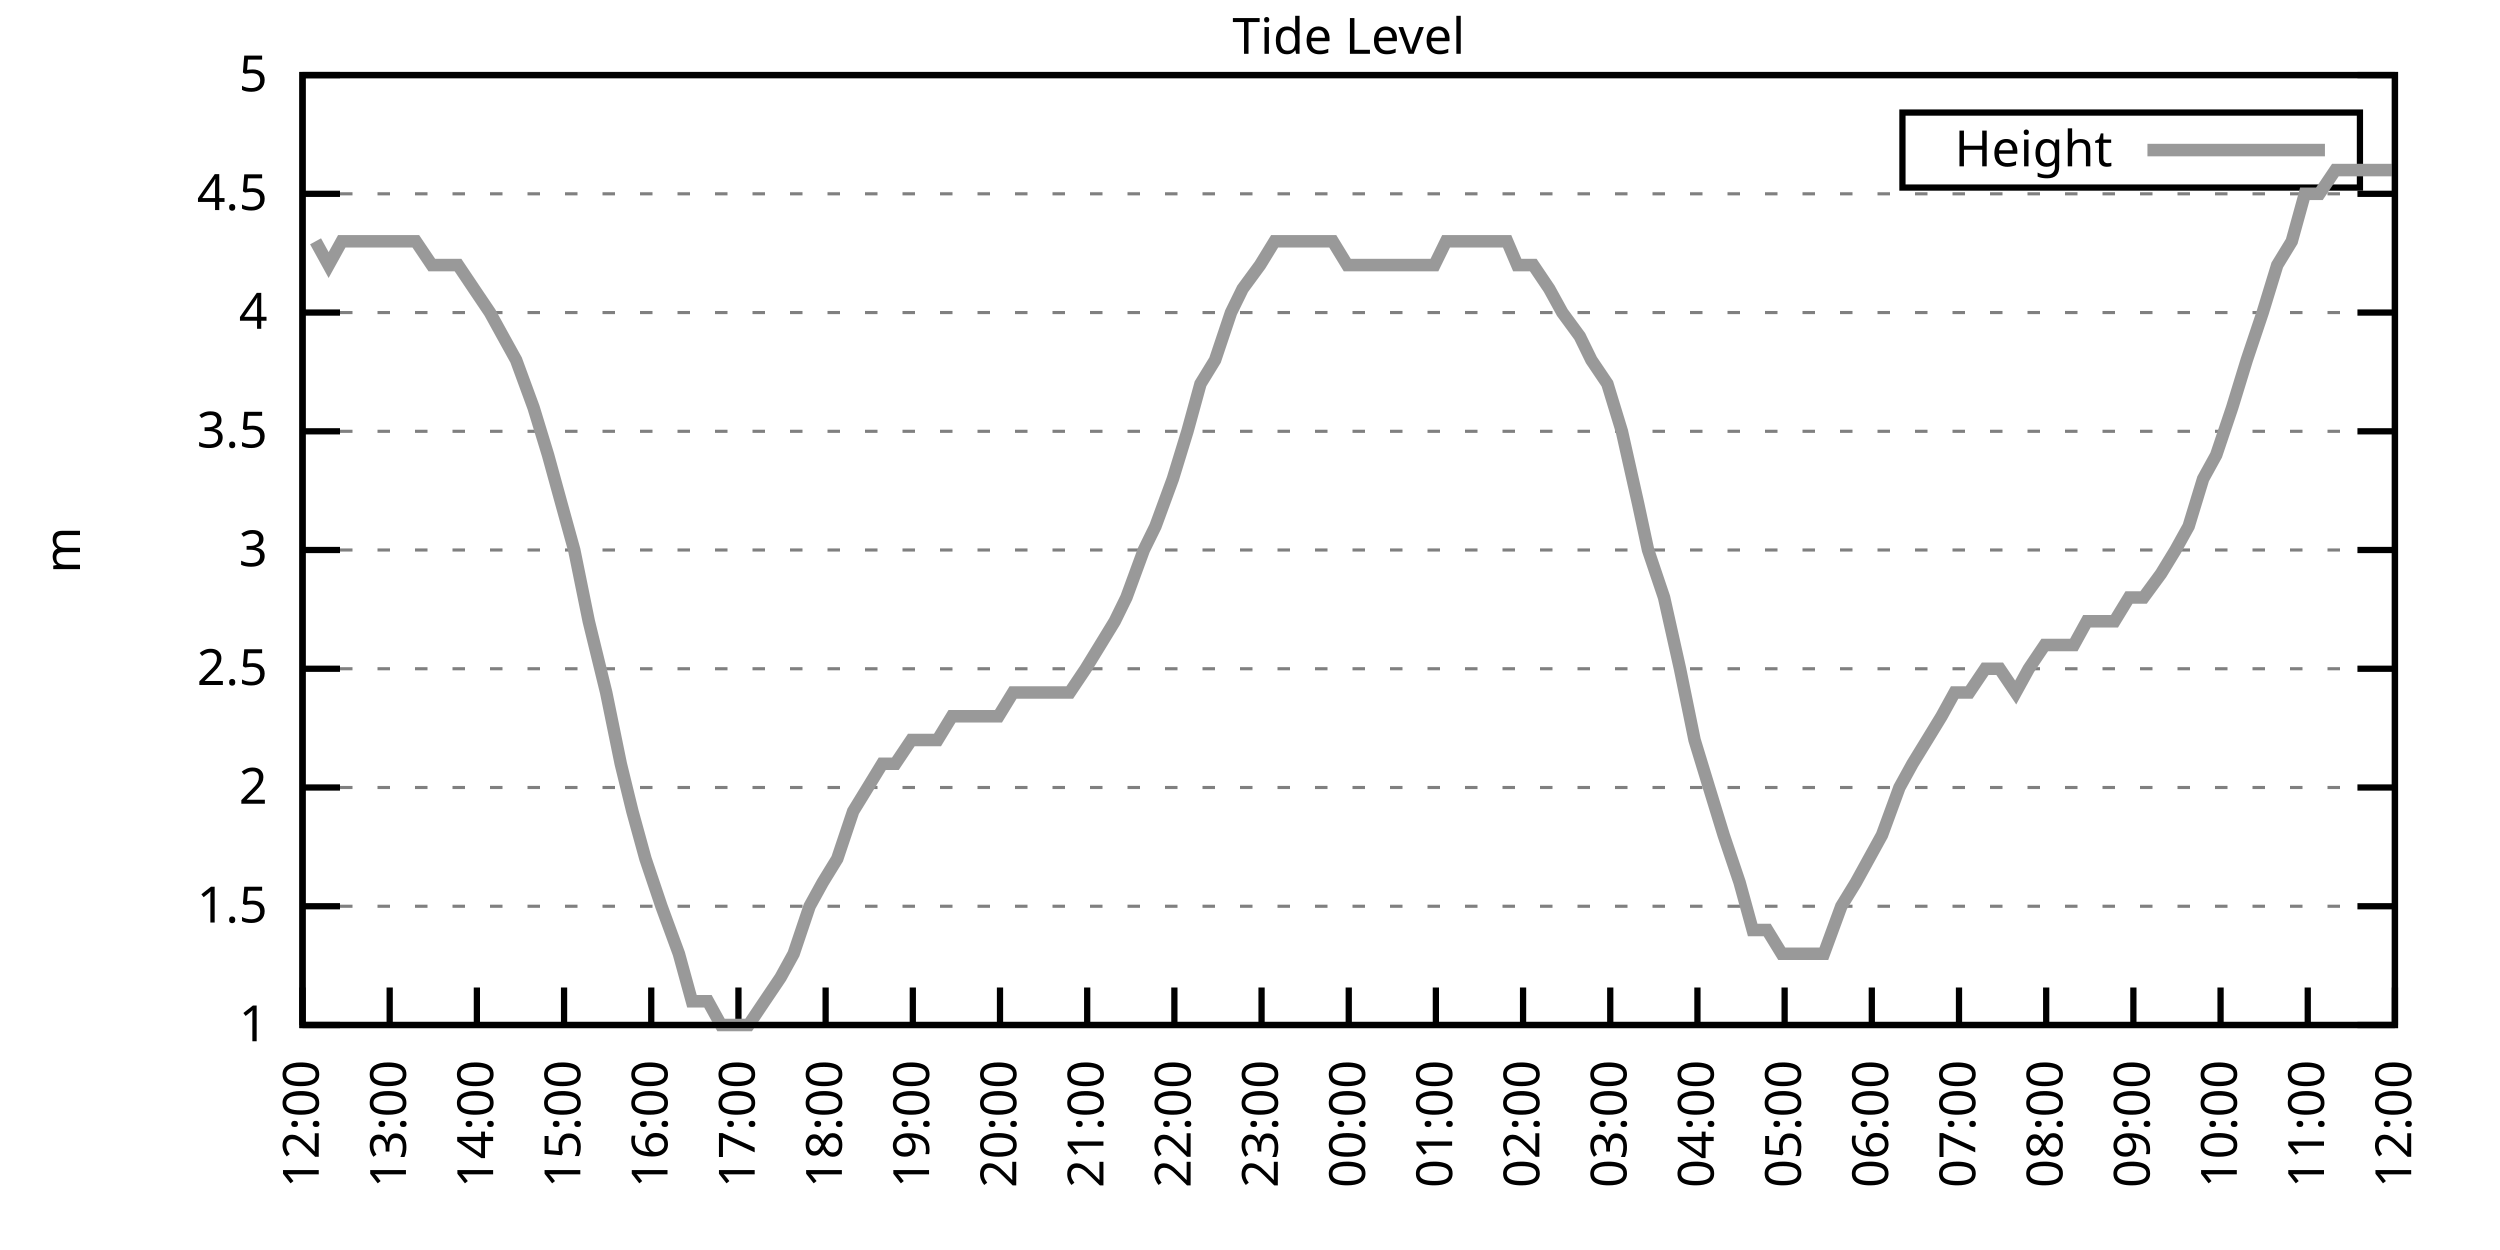
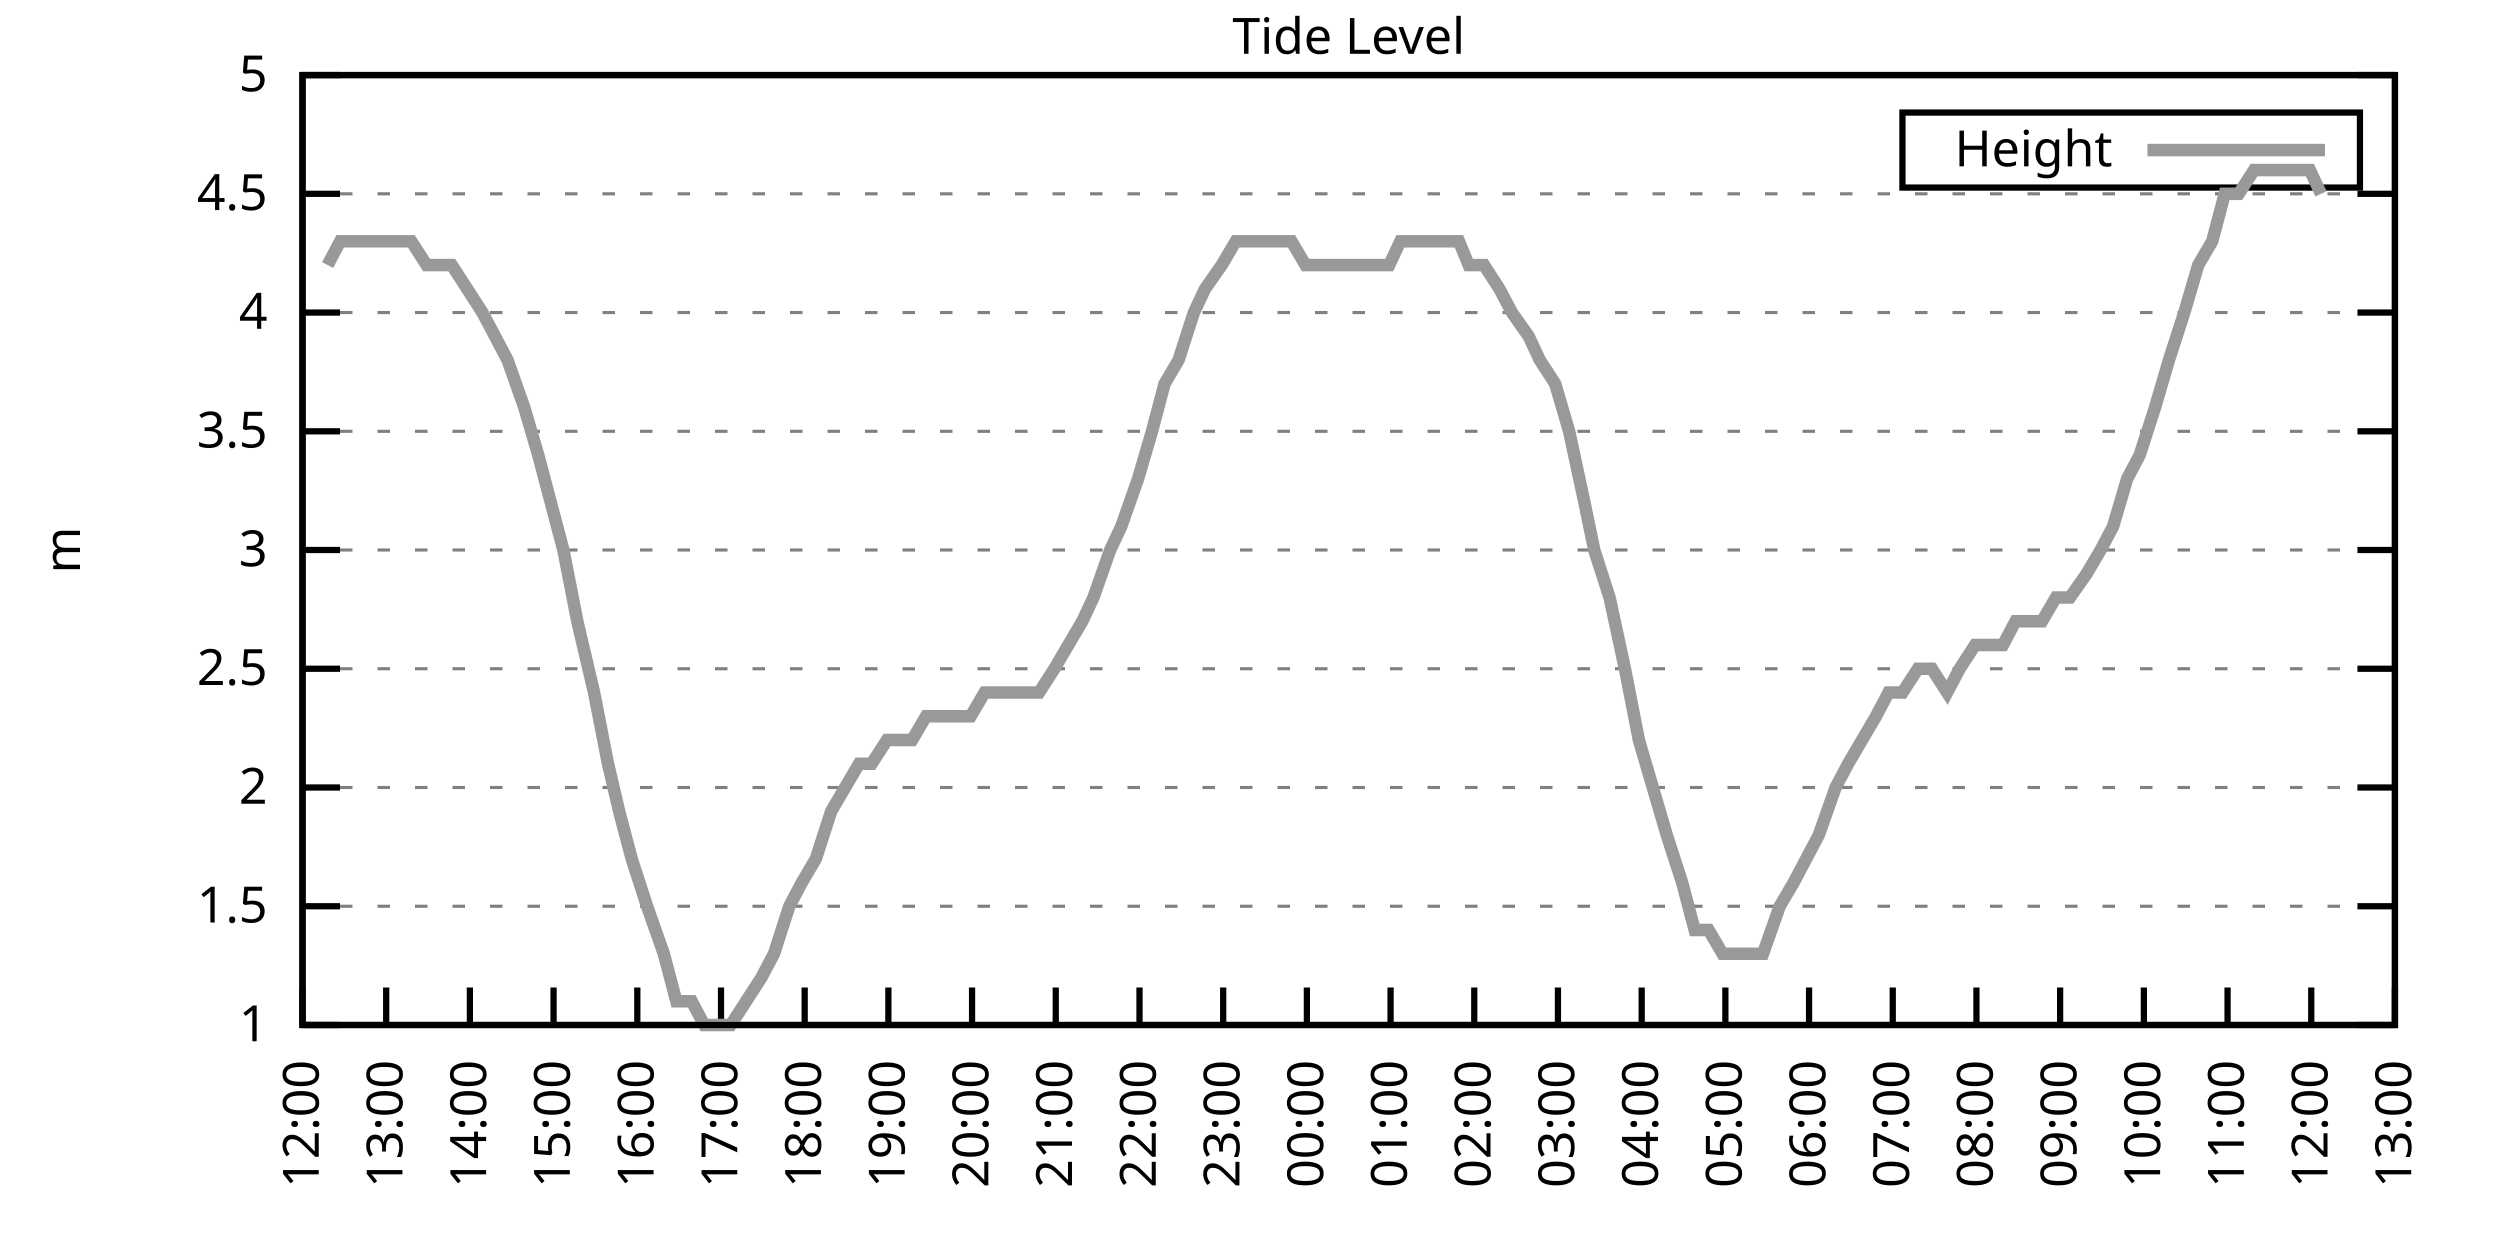
<svg xmlns="http://www.w3.org/2000/svg" xmlns:xlink="http://www.w3.org/1999/xlink" width="400" height="200" viewBox="0 0 400 200">
  <g id="gnuplot_canvas">
    <rect x="0" y="0" width="400" height="200" fill="none" />
    <defs>
      <circle id="gpDot" r="0.5" stroke-width="0.5" stroke="currentColor" />
      <path id="gpPt0" stroke-width="0.333" stroke="currentColor" d="M-1,0 h2 M0,-1 v2" />
      <path id="gpPt1" stroke-width="0.333" stroke="currentColor" d="M-1,-1 L1,1 M1,-1 L-1,1" />
      <path id="gpPt2" stroke-width="0.333" stroke="currentColor" d="M-1,0 L1,0 M0,-1 L0,1 M-1,-1 L1,1 M-1,1 L1,-1" />
      <rect id="gpPt3" stroke-width="0.333" stroke="currentColor" x="-1" y="-1" width="2" height="2" />
      <rect id="gpPt4" stroke-width="0.333" stroke="currentColor" fill="currentColor" x="-1" y="-1" width="2" height="2" />
      <circle id="gpPt5" stroke-width="0.333" stroke="currentColor" cx="0" cy="0" r="1" />
      <use xlink:href="#gpPt5" id="gpPt6" fill="currentColor" stroke="none" />
      <path id="gpPt7" stroke-width="0.333" stroke="currentColor" d="M0,-1.33 L-1.33,0.67 L1.33,0.67 z" />
      <use xlink:href="#gpPt7" id="gpPt8" fill="currentColor" stroke="none" />
      <use xlink:href="#gpPt7" id="gpPt9" stroke="currentColor" transform="rotate(180)" />
      <use xlink:href="#gpPt9" id="gpPt10" fill="currentColor" stroke="none" />
      <use xlink:href="#gpPt3" id="gpPt11" stroke="currentColor" transform="rotate(45)" />
      <use xlink:href="#gpPt11" id="gpPt12" fill="currentColor" stroke="none" />
      <path id="gpPt13" stroke-width="0.333" stroke="currentColor" d="M0,1.330 L1.265,0.411 L0.782,-1.067 L-0.782,-1.076 L-1.265,0.411 z" />
      <use xlink:href="#gpPt13" id="gpPt14" fill="currentColor" stroke="none" />
      <filter id="textbox" filterUnits="objectBoundingBox" x="0" y="0" height="1" width="1">
        <feFlood flood-color="white" flood-opacity="1" result="bgnd" />
        <feComposite in="SourceGraphic" in2="bgnd" operator="atop" />
      </filter>
      <filter id="greybox" filterUnits="objectBoundingBox" x="0" y="0" height="1" width="1">
        <feFlood flood-color="lightgrey" flood-opacity="1" result="grey" />
        <feComposite in="SourceGraphic" in2="grey" operator="atop" />
      </filter>
    </defs>
    <g fill="none" color="white" stroke="currentColor" stroke-width="1.00" stroke-linecap="butt" stroke-linejoin="miter">
</g>
    <g fill="none" color="black" stroke="currentColor" stroke-width="1.00" stroke-linecap="butt" stroke-linejoin="miter">
      <g stroke="none" shape-rendering="crispEdges">
        <polygon fill="rgb(255, 255, 255)" points="48.40,164.00 383.18,164.00 383.18,12.02 48.40,12.02 " />
      </g>
    </g>
    <g fill="none" color="black" stroke="currentColor" stroke-width="1.00" stroke-linecap="butt" stroke-linejoin="miter">
</g>
    <g fill="none" color="black" stroke="black" stroke-width="0.50" stroke-linecap="butt" stroke-linejoin="miter">
</g>
    <g fill="none" color="gray" stroke="currentColor" stroke-width="0.50" stroke-linecap="butt" stroke-linejoin="miter">
      <path stroke="gray" stroke-dasharray="2,4" class="gridline" d="M48.40,164.00 L383.19,164.00  " />
    </g>
    <g fill="none" color="gray" stroke="gray" stroke-width="1.00" stroke-linecap="butt" stroke-linejoin="miter">
</g>
    <g fill="none" color="black" stroke="currentColor" stroke-width="1.00" stroke-linecap="butt" stroke-linejoin="miter">
      <path stroke="black" d="M48.40,164.00 L54.40,164.00 M383.19,164.00 L377.19,164.00  " />
      <g transform="translate(42.80,166.60)" stroke="none" fill="black" font-family="Sans" font-size="8.00" text-anchor="end">
        <text>
          <tspan font-family="Sans"> 1</tspan>
        </text>
      </g>
    </g>
    <g fill="none" color="black" stroke="currentColor" stroke-width="1.00" stroke-linecap="butt" stroke-linejoin="miter">
</g>
    <g fill="none" color="black" stroke="black" stroke-width="0.50" stroke-linecap="butt" stroke-linejoin="miter">
</g>
    <g fill="none" color="gray" stroke="currentColor" stroke-width="0.50" stroke-linecap="butt" stroke-linejoin="miter">
      <path stroke="gray" stroke-dasharray="2,4" class="gridline" d="M48.40,145.00 L383.19,145.00  " />
    </g>
    <g fill="none" color="gray" stroke="gray" stroke-width="1.00" stroke-linecap="butt" stroke-linejoin="miter">
</g>
    <g fill="none" color="black" stroke="currentColor" stroke-width="1.00" stroke-linecap="butt" stroke-linejoin="miter">
      <path stroke="black" d="M48.40,145.00 L54.40,145.00 M383.19,145.00 L377.19,145.00  " />
      <g transform="translate(42.80,147.60)" stroke="none" fill="black" font-family="Sans" font-size="8.00" text-anchor="end">
        <text>
          <tspan font-family="Sans"> 1.5</tspan>
        </text>
      </g>
    </g>
    <g fill="none" color="black" stroke="currentColor" stroke-width="1.00" stroke-linecap="butt" stroke-linejoin="miter">
</g>
    <g fill="none" color="black" stroke="black" stroke-width="0.50" stroke-linecap="butt" stroke-linejoin="miter">
</g>
    <g fill="none" color="gray" stroke="currentColor" stroke-width="0.50" stroke-linecap="butt" stroke-linejoin="miter">
      <path stroke="gray" stroke-dasharray="2,4" class="gridline" d="M48.40,126.00 L383.19,126.00  " />
    </g>
    <g fill="none" color="gray" stroke="gray" stroke-width="1.00" stroke-linecap="butt" stroke-linejoin="miter">
</g>
    <g fill="none" color="black" stroke="currentColor" stroke-width="1.00" stroke-linecap="butt" stroke-linejoin="miter">
      <path stroke="black" d="M48.40,126.00 L54.40,126.00 M383.19,126.00 L377.19,126.00  " />
      <g transform="translate(42.80,128.60)" stroke="none" fill="black" font-family="Sans" font-size="8.00" text-anchor="end">
        <text>
          <tspan font-family="Sans"> 2</tspan>
        </text>
      </g>
    </g>
    <g fill="none" color="black" stroke="currentColor" stroke-width="1.00" stroke-linecap="butt" stroke-linejoin="miter">
</g>
    <g fill="none" color="black" stroke="black" stroke-width="0.50" stroke-linecap="butt" stroke-linejoin="miter">
</g>
    <g fill="none" color="gray" stroke="currentColor" stroke-width="0.50" stroke-linecap="butt" stroke-linejoin="miter">
      <path stroke="gray" stroke-dasharray="2,4" class="gridline" d="M48.40,107.00 L383.19,107.00  " />
    </g>
    <g fill="none" color="gray" stroke="gray" stroke-width="1.00" stroke-linecap="butt" stroke-linejoin="miter">
</g>
    <g fill="none" color="black" stroke="currentColor" stroke-width="1.00" stroke-linecap="butt" stroke-linejoin="miter">
      <path stroke="black" d="M48.40,107.00 L54.40,107.00 M383.19,107.00 L377.19,107.00  " />
      <g transform="translate(42.80,109.60)" stroke="none" fill="black" font-family="Sans" font-size="8.00" text-anchor="end">
        <text>
          <tspan font-family="Sans"> 2.5</tspan>
        </text>
      </g>
    </g>
    <g fill="none" color="black" stroke="currentColor" stroke-width="1.00" stroke-linecap="butt" stroke-linejoin="miter">
</g>
    <g fill="none" color="black" stroke="black" stroke-width="0.50" stroke-linecap="butt" stroke-linejoin="miter">
</g>
    <g fill="none" color="gray" stroke="currentColor" stroke-width="0.50" stroke-linecap="butt" stroke-linejoin="miter">
      <path stroke="gray" stroke-dasharray="2,4" class="gridline" d="M48.40,88.00 L383.19,88.00  " />
    </g>
    <g fill="none" color="gray" stroke="gray" stroke-width="1.00" stroke-linecap="butt" stroke-linejoin="miter">
</g>
    <g fill="none" color="black" stroke="currentColor" stroke-width="1.00" stroke-linecap="butt" stroke-linejoin="miter">
      <path stroke="black" d="M48.40,88.00 L54.40,88.00 M383.19,88.00 L377.19,88.00  " />
      <g transform="translate(42.80,90.60)" stroke="none" fill="black" font-family="Sans" font-size="8.00" text-anchor="end">
        <text>
          <tspan font-family="Sans"> 3</tspan>
        </text>
      </g>
    </g>
    <g fill="none" color="black" stroke="currentColor" stroke-width="1.00" stroke-linecap="butt" stroke-linejoin="miter">
</g>
    <g fill="none" color="black" stroke="black" stroke-width="0.50" stroke-linecap="butt" stroke-linejoin="miter">
</g>
    <g fill="none" color="gray" stroke="currentColor" stroke-width="0.50" stroke-linecap="butt" stroke-linejoin="miter">
      <path stroke="gray" stroke-dasharray="2,4" class="gridline" d="M48.40,69.01 L383.19,69.01  " />
    </g>
    <g fill="none" color="gray" stroke="gray" stroke-width="1.00" stroke-linecap="butt" stroke-linejoin="miter">
</g>
    <g fill="none" color="black" stroke="currentColor" stroke-width="1.00" stroke-linecap="butt" stroke-linejoin="miter">
      <path stroke="black" d="M48.40,69.01 L54.40,69.01 M383.19,69.01 L377.19,69.01  " />
      <g transform="translate(42.80,71.61)" stroke="none" fill="black" font-family="Sans" font-size="8.00" text-anchor="end">
        <text>
          <tspan font-family="Sans"> 3.5</tspan>
        </text>
      </g>
    </g>
    <g fill="none" color="black" stroke="currentColor" stroke-width="1.00" stroke-linecap="butt" stroke-linejoin="miter">
</g>
    <g fill="none" color="black" stroke="black" stroke-width="0.50" stroke-linecap="butt" stroke-linejoin="miter">
</g>
    <g fill="none" color="gray" stroke="currentColor" stroke-width="0.50" stroke-linecap="butt" stroke-linejoin="miter">
      <path stroke="gray" stroke-dasharray="2,4" class="gridline" d="M48.40,50.01 L383.19,50.01  " />
    </g>
    <g fill="none" color="gray" stroke="gray" stroke-width="1.00" stroke-linecap="butt" stroke-linejoin="miter">
</g>
    <g fill="none" color="black" stroke="currentColor" stroke-width="1.00" stroke-linecap="butt" stroke-linejoin="miter">
      <path stroke="black" d="M48.40,50.01 L54.40,50.01 M383.19,50.01 L377.19,50.01  " />
      <g transform="translate(42.80,52.61)" stroke="none" fill="black" font-family="Sans" font-size="8.00" text-anchor="end">
        <text>
          <tspan font-family="Sans"> 4</tspan>
        </text>
      </g>
    </g>
    <g fill="none" color="black" stroke="currentColor" stroke-width="1.00" stroke-linecap="butt" stroke-linejoin="miter">
</g>
    <g fill="none" color="black" stroke="black" stroke-width="0.50" stroke-linecap="butt" stroke-linejoin="miter">
</g>
    <g fill="none" color="gray" stroke="currentColor" stroke-width="0.50" stroke-linecap="butt" stroke-linejoin="miter">
      <path stroke="gray" stroke-dasharray="2,4" class="gridline" d="M48.40,31.01 L383.19,31.01  " />
    </g>
    <g fill="none" color="gray" stroke="gray" stroke-width="1.00" stroke-linecap="butt" stroke-linejoin="miter">
</g>
    <g fill="none" color="black" stroke="currentColor" stroke-width="1.00" stroke-linecap="butt" stroke-linejoin="miter">
      <path stroke="black" d="M48.40,31.01 L54.40,31.01 M383.19,31.01 L377.19,31.01  " />
      <g transform="translate(42.80,33.61)" stroke="none" fill="black" font-family="Sans" font-size="8.00" text-anchor="end">
        <text>
          <tspan font-family="Sans"> 4.5</tspan>
        </text>
      </g>
    </g>
    <g fill="none" color="black" stroke="currentColor" stroke-width="1.00" stroke-linecap="butt" stroke-linejoin="miter">
</g>
    <g fill="none" color="black" stroke="black" stroke-width="0.50" stroke-linecap="butt" stroke-linejoin="miter">
</g>
    <g fill="none" color="gray" stroke="currentColor" stroke-width="0.50" stroke-linecap="butt" stroke-linejoin="miter">
      <path stroke="gray" stroke-dasharray="2,4" class="gridline" d="M48.40,12.01 L383.19,12.01  " />
    </g>
    <g fill="none" color="gray" stroke="gray" stroke-width="1.00" stroke-linecap="butt" stroke-linejoin="miter">
</g>
    <g fill="none" color="black" stroke="currentColor" stroke-width="1.00" stroke-linecap="butt" stroke-linejoin="miter">
      <path stroke="black" d="M48.40,12.01 L54.40,12.01 M383.19,12.01 L377.19,12.01  " />
      <g transform="translate(42.80,14.61)" stroke="none" fill="black" font-family="Sans" font-size="8.00" text-anchor="end">
        <text>
          <tspan font-family="Sans"> 5</tspan>
        </text>
      </g>
    </g>
    <g fill="none" color="black" stroke="currentColor" stroke-width="1.00" stroke-linecap="butt" stroke-linejoin="miter">
      <path stroke="black" d="M48.40,164.00 L48.40,158.00  " />
      <g transform="translate(51.00,169.60) rotate(270.00)" stroke="none" fill="black" font-family="Sans" font-size="8.00" text-anchor="end">
        <text>
          <tspan font-family="Sans">12:00</tspan>
        </text>
      </g>
    </g>
    <g fill="none" color="black" stroke="currentColor" stroke-width="1.00" stroke-linecap="butt" stroke-linejoin="miter">
-       <path stroke="black" d="M62.35,164.00 L62.35,158.00  " />
-       <g transform="translate(64.95,169.60) rotate(270.00)" stroke="none" fill="black" font-family="Sans" font-size="8.00" text-anchor="end">
+       <path stroke="black" d="M61.79,164.00 L61.79,158.00  " />
+       <g transform="translate(64.39,169.60) rotate(270.00)" stroke="none" fill="black" font-family="Sans" font-size="8.00" text-anchor="end">
        <text>
          <tspan font-family="Sans">13:00</tspan>
        </text>
      </g>
    </g>
    <g fill="none" color="black" stroke="currentColor" stroke-width="1.00" stroke-linecap="butt" stroke-linejoin="miter">
-       <path stroke="black" d="M76.30,164.00 L76.30,158.00  " />
-       <g transform="translate(78.90,169.60) rotate(270.00)" stroke="none" fill="black" font-family="Sans" font-size="8.00" text-anchor="end">
+       <path stroke="black" d="M75.18,164.00 L75.18,158.00  " />
+       <g transform="translate(77.78,169.60) rotate(270.00)" stroke="none" fill="black" font-family="Sans" font-size="8.00" text-anchor="end">
        <text>
          <tspan font-family="Sans">14:00</tspan>
        </text>
      </g>
    </g>
    <g fill="none" color="black" stroke="currentColor" stroke-width="1.00" stroke-linecap="butt" stroke-linejoin="miter">
-       <path stroke="black" d="M90.25,164.00 L90.25,158.00  " />
-       <g transform="translate(92.85,169.60) rotate(270.00)" stroke="none" fill="black" font-family="Sans" font-size="8.00" text-anchor="end">
+       <path stroke="black" d="M88.57,164.00 L88.57,158.00  " />
+       <g transform="translate(91.17,169.60) rotate(270.00)" stroke="none" fill="black" font-family="Sans" font-size="8.00" text-anchor="end">
        <text>
          <tspan font-family="Sans">15:00</tspan>
        </text>
      </g>
    </g>
    <g fill="none" color="black" stroke="currentColor" stroke-width="1.00" stroke-linecap="butt" stroke-linejoin="miter">
-       <path stroke="black" d="M104.20,164.00 L104.20,158.00  " />
-       <g transform="translate(106.80,169.60) rotate(270.00)" stroke="none" fill="black" font-family="Sans" font-size="8.00" text-anchor="end">
+       <path stroke="black" d="M101.97,164.00 L101.97,158.00  " />
+       <g transform="translate(104.57,169.60) rotate(270.00)" stroke="none" fill="black" font-family="Sans" font-size="8.00" text-anchor="end">
        <text>
          <tspan font-family="Sans">16:00</tspan>
        </text>
      </g>
    </g>
    <g fill="none" color="black" stroke="currentColor" stroke-width="1.00" stroke-linecap="butt" stroke-linejoin="miter">
-       <path stroke="black" d="M118.15,164.00 L118.15,158.00  " />
-       <g transform="translate(120.75,169.60) rotate(270.00)" stroke="none" fill="black" font-family="Sans" font-size="8.00" text-anchor="end">
+       <path stroke="black" d="M115.36,164.00 L115.36,158.00  " />
+       <g transform="translate(117.96,169.60) rotate(270.00)" stroke="none" fill="black" font-family="Sans" font-size="8.00" text-anchor="end">
        <text>
          <tspan font-family="Sans">17:00</tspan>
        </text>
      </g>
    </g>
    <g fill="none" color="black" stroke="currentColor" stroke-width="1.00" stroke-linecap="butt" stroke-linejoin="miter">
-       <path stroke="black" d="M132.10,164.00 L132.10,158.00  " />
-       <g transform="translate(134.70,169.60) rotate(270.00)" stroke="none" fill="black" font-family="Sans" font-size="8.00" text-anchor="end">
+       <path stroke="black" d="M128.75,164.00 L128.75,158.00  " />
+       <g transform="translate(131.35,169.60) rotate(270.00)" stroke="none" fill="black" font-family="Sans" font-size="8.00" text-anchor="end">
        <text>
          <tspan font-family="Sans">18:00</tspan>
        </text>
      </g>
    </g>
    <g fill="none" color="black" stroke="currentColor" stroke-width="1.00" stroke-linecap="butt" stroke-linejoin="miter">
-       <path stroke="black" d="M146.05,164.00 L146.05,158.00  " />
-       <g transform="translate(148.65,169.60) rotate(270.00)" stroke="none" fill="black" font-family="Sans" font-size="8.00" text-anchor="end">
+       <path stroke="black" d="M142.14,164.00 L142.14,158.00  " />
+       <g transform="translate(144.74,169.60) rotate(270.00)" stroke="none" fill="black" font-family="Sans" font-size="8.00" text-anchor="end">
        <text>
          <tspan font-family="Sans">19:00</tspan>
        </text>
      </g>
    </g>
    <g fill="none" color="black" stroke="currentColor" stroke-width="1.00" stroke-linecap="butt" stroke-linejoin="miter">
-       <path stroke="black" d="M160.00,164.00 L160.00,158.00  " />
-       <g transform="translate(162.60,169.60) rotate(270.00)" stroke="none" fill="black" font-family="Sans" font-size="8.00" text-anchor="end">
+       <path stroke="black" d="M155.53,164.00 L155.53,158.00  " />
+       <g transform="translate(158.13,169.60) rotate(270.00)" stroke="none" fill="black" font-family="Sans" font-size="8.00" text-anchor="end">
        <text>
          <tspan font-family="Sans">20:00</tspan>
        </text>
      </g>
    </g>
    <g fill="none" color="black" stroke="currentColor" stroke-width="1.00" stroke-linecap="butt" stroke-linejoin="miter">
-       <path stroke="black" d="M173.95,164.00 L173.95,158.00  " />
-       <g transform="translate(176.55,169.60) rotate(270.00)" stroke="none" fill="black" font-family="Sans" font-size="8.00" text-anchor="end">
+       <path stroke="black" d="M168.92,164.00 L168.92,158.00  " />
+       <g transform="translate(171.52,169.60) rotate(270.00)" stroke="none" fill="black" font-family="Sans" font-size="8.00" text-anchor="end">
        <text>
          <tspan font-family="Sans">21:00</tspan>
        </text>
      </g>
    </g>
    <g fill="none" color="black" stroke="currentColor" stroke-width="1.00" stroke-linecap="butt" stroke-linejoin="miter">
-       <path stroke="black" d="M187.90,164.00 L187.90,158.00  " />
-       <g transform="translate(190.50,169.60) rotate(270.00)" stroke="none" fill="black" font-family="Sans" font-size="8.00" text-anchor="end">
+       <path stroke="black" d="M182.32,164.00 L182.32,158.00  " />
+       <g transform="translate(184.92,169.60) rotate(270.00)" stroke="none" fill="black" font-family="Sans" font-size="8.00" text-anchor="end">
        <text>
          <tspan font-family="Sans">22:00</tspan>
        </text>
      </g>
    </g>
    <g fill="none" color="black" stroke="currentColor" stroke-width="1.00" stroke-linecap="butt" stroke-linejoin="miter">
-       <path stroke="black" d="M201.85,164.00 L201.85,158.00  " />
-       <g transform="translate(204.45,169.60) rotate(270.00)" stroke="none" fill="black" font-family="Sans" font-size="8.00" text-anchor="end">
+       <path stroke="black" d="M195.71,164.00 L195.71,158.00  " />
+       <g transform="translate(198.31,169.60) rotate(270.00)" stroke="none" fill="black" font-family="Sans" font-size="8.00" text-anchor="end">
        <text>
          <tspan font-family="Sans">23:00</tspan>
        </text>
      </g>
    </g>
    <g fill="none" color="black" stroke="currentColor" stroke-width="1.00" stroke-linecap="butt" stroke-linejoin="miter">
-       <path stroke="black" d="M215.80,164.00 L215.80,158.00  " />
-       <g transform="translate(218.40,169.60) rotate(270.00)" stroke="none" fill="black" font-family="Sans" font-size="8.00" text-anchor="end">
+       <path stroke="black" d="M209.10,164.00 L209.10,158.00  " />
+       <g transform="translate(211.70,169.60) rotate(270.00)" stroke="none" fill="black" font-family="Sans" font-size="8.00" text-anchor="end">
        <text>
          <tspan font-family="Sans">00:00</tspan>
        </text>
      </g>
    </g>
    <g fill="none" color="black" stroke="currentColor" stroke-width="1.00" stroke-linecap="butt" stroke-linejoin="miter">
-       <path stroke="black" d="M229.74,164.00 L229.74,158.00  " />
-       <g transform="translate(232.34,169.60) rotate(270.00)" stroke="none" fill="black" font-family="Sans" font-size="8.00" text-anchor="end">
+       <path stroke="black" d="M222.49,164.00 L222.49,158.00  " />
+       <g transform="translate(225.09,169.60) rotate(270.00)" stroke="none" fill="black" font-family="Sans" font-size="8.00" text-anchor="end">
        <text>
          <tspan font-family="Sans">01:00</tspan>
        </text>
      </g>
    </g>
    <g fill="none" color="black" stroke="currentColor" stroke-width="1.00" stroke-linecap="butt" stroke-linejoin="miter">
-       <path stroke="black" d="M243.69,164.00 L243.69,158.00  " />
-       <g transform="translate(246.29,169.60) rotate(270.00)" stroke="none" fill="black" font-family="Sans" font-size="8.00" text-anchor="end">
+       <path stroke="black" d="M235.88,164.00 L235.88,158.00  " />
+       <g transform="translate(238.48,169.60) rotate(270.00)" stroke="none" fill="black" font-family="Sans" font-size="8.00" text-anchor="end">
        <text>
          <tspan font-family="Sans">02:00</tspan>
        </text>
      </g>
    </g>
    <g fill="none" color="black" stroke="currentColor" stroke-width="1.00" stroke-linecap="butt" stroke-linejoin="miter">
-       <path stroke="black" d="M257.64,164.00 L257.64,158.00  " />
-       <g transform="translate(260.24,169.60) rotate(270.00)" stroke="none" fill="black" font-family="Sans" font-size="8.00" text-anchor="end">
+       <path stroke="black" d="M249.27,164.00 L249.27,158.00  " />
+       <g transform="translate(251.87,169.60) rotate(270.00)" stroke="none" fill="black" font-family="Sans" font-size="8.00" text-anchor="end">
        <text>
          <tspan font-family="Sans">03:00</tspan>
        </text>
      </g>
    </g>
    <g fill="none" color="black" stroke="currentColor" stroke-width="1.00" stroke-linecap="butt" stroke-linejoin="miter">
-       <path stroke="black" d="M271.59,164.00 L271.59,158.00  " />
-       <g transform="translate(274.19,169.60) rotate(270.00)" stroke="none" fill="black" font-family="Sans" font-size="8.00" text-anchor="end">
+       <path stroke="black" d="M262.67,164.00 L262.67,158.00  " />
+       <g transform="translate(265.27,169.60) rotate(270.00)" stroke="none" fill="black" font-family="Sans" font-size="8.00" text-anchor="end">
        <text>
          <tspan font-family="Sans">04:00</tspan>
        </text>
      </g>
    </g>
    <g fill="none" color="black" stroke="currentColor" stroke-width="1.00" stroke-linecap="butt" stroke-linejoin="miter">
-       <path stroke="black" d="M285.54,164.00 L285.54,158.00  " />
-       <g transform="translate(288.14,169.60) rotate(270.00)" stroke="none" fill="black" font-family="Sans" font-size="8.00" text-anchor="end">
+       <path stroke="black" d="M276.06,164.00 L276.06,158.00  " />
+       <g transform="translate(278.66,169.60) rotate(270.00)" stroke="none" fill="black" font-family="Sans" font-size="8.00" text-anchor="end">
        <text>
          <tspan font-family="Sans">05:00</tspan>
        </text>
      </g>
    </g>
    <g fill="none" color="black" stroke="currentColor" stroke-width="1.00" stroke-linecap="butt" stroke-linejoin="miter">
-       <path stroke="black" d="M299.49,164.00 L299.49,158.00  " />
-       <g transform="translate(302.09,169.60) rotate(270.00)" stroke="none" fill="black" font-family="Sans" font-size="8.00" text-anchor="end">
+       <path stroke="black" d="M289.45,164.00 L289.45,158.00  " />
+       <g transform="translate(292.05,169.60) rotate(270.00)" stroke="none" fill="black" font-family="Sans" font-size="8.00" text-anchor="end">
        <text>
          <tspan font-family="Sans">06:00</tspan>
        </text>
      </g>
    </g>
    <g fill="none" color="black" stroke="currentColor" stroke-width="1.00" stroke-linecap="butt" stroke-linejoin="miter">
-       <path stroke="black" d="M313.44,164.00 L313.44,158.00  " />
-       <g transform="translate(316.04,169.60) rotate(270.00)" stroke="none" fill="black" font-family="Sans" font-size="8.00" text-anchor="end">
+       <path stroke="black" d="M302.84,164.00 L302.84,158.00  " />
+       <g transform="translate(305.44,169.60) rotate(270.00)" stroke="none" fill="black" font-family="Sans" font-size="8.00" text-anchor="end">
        <text>
          <tspan font-family="Sans">07:00</tspan>
        </text>
      </g>
    </g>
    <g fill="none" color="black" stroke="currentColor" stroke-width="1.00" stroke-linecap="butt" stroke-linejoin="miter">
-       <path stroke="black" d="M327.39,164.00 L327.39,158.00  " />
-       <g transform="translate(329.99,169.60) rotate(270.00)" stroke="none" fill="black" font-family="Sans" font-size="8.00" text-anchor="end">
+       <path stroke="black" d="M316.23,164.00 L316.23,158.00  " />
+       <g transform="translate(318.83,169.60) rotate(270.00)" stroke="none" fill="black" font-family="Sans" font-size="8.00" text-anchor="end">
        <text>
          <tspan font-family="Sans">08:00</tspan>
        </text>
      </g>
    </g>
    <g fill="none" color="black" stroke="currentColor" stroke-width="1.00" stroke-linecap="butt" stroke-linejoin="miter">
-       <path stroke="black" d="M341.34,164.00 L341.34,158.00  " />
-       <g transform="translate(343.94,169.60) rotate(270.00)" stroke="none" fill="black" font-family="Sans" font-size="8.00" text-anchor="end">
+       <path stroke="black" d="M329.62,164.00 L329.62,158.00  " />
+       <g transform="translate(332.22,169.60) rotate(270.00)" stroke="none" fill="black" font-family="Sans" font-size="8.00" text-anchor="end">
        <text>
          <tspan font-family="Sans">09:00</tspan>
        </text>
      </g>
    </g>
    <g fill="none" color="black" stroke="currentColor" stroke-width="1.00" stroke-linecap="butt" stroke-linejoin="miter">
-       <path stroke="black" d="M355.29,164.00 L355.29,158.00  " />
-       <g transform="translate(357.89,169.60) rotate(270.00)" stroke="none" fill="black" font-family="Sans" font-size="8.00" text-anchor="end">
+       <path stroke="black" d="M343.02,164.00 L343.02,158.00  " />
+       <g transform="translate(345.62,169.60) rotate(270.00)" stroke="none" fill="black" font-family="Sans" font-size="8.00" text-anchor="end">
        <text>
          <tspan font-family="Sans">10:00</tspan>
        </text>
      </g>
    </g>
    <g fill="none" color="black" stroke="currentColor" stroke-width="1.00" stroke-linecap="butt" stroke-linejoin="miter">
-       <path stroke="black" d="M369.24,164.00 L369.24,158.00  " />
-       <g transform="translate(371.84,169.60) rotate(270.00)" stroke="none" fill="black" font-family="Sans" font-size="8.00" text-anchor="end">
+       <path stroke="black" d="M356.41,164.00 L356.41,158.00  " />
+       <g transform="translate(359.01,169.60) rotate(270.00)" stroke="none" fill="black" font-family="Sans" font-size="8.00" text-anchor="end">
        <text>
          <tspan font-family="Sans">11:00</tspan>
+         </text>
+       </g>
+     </g>
+     <g fill="none" color="black" stroke="currentColor" stroke-width="1.00" stroke-linecap="butt" stroke-linejoin="miter">
+       <path stroke="black" d="M369.80,164.00 L369.80,158.00  " />
+       <g transform="translate(372.40,169.60) rotate(270.00)" stroke="none" fill="black" font-family="Sans" font-size="8.00" text-anchor="end">
+         <text>
+           <tspan font-family="Sans">12:00</tspan>
        </text>
      </g>
    </g>
    <g fill="none" color="black" stroke="currentColor" stroke-width="1.00" stroke-linecap="butt" stroke-linejoin="miter">
      <path stroke="black" d="M383.19,164.00 L383.19,158.00  " />
      <g transform="translate(385.79,169.60) rotate(270.00)" stroke="none" fill="black" font-family="Sans" font-size="8.00" text-anchor="end">
        <text>
-           <tspan font-family="Sans">12:00</tspan>
+           <tspan font-family="Sans">13:00</tspan>
        </text>
      </g>
    </g>
    <g fill="none" color="black" stroke="currentColor" stroke-width="1.00" stroke-linecap="butt" stroke-linejoin="miter">
</g>
    <g fill="none" color="black" stroke="currentColor" stroke-width="1.00" stroke-linecap="butt" stroke-linejoin="miter">
      <path stroke="black" d="M48.40,12.01 L48.40,164.00 L383.19,164.00 L383.19,12.01 L48.40,12.01 Z  " />
    </g>
    <g fill="none" color="black" stroke="currentColor" stroke-width="1.00" stroke-linecap="butt" stroke-linejoin="miter">
</g>
    <g fill="none" color="black" stroke="currentColor" stroke-width="1.00" stroke-linecap="butt" stroke-linejoin="miter">
      <path stroke="black" d="M304.39,30.01 L304.39,18.01 L377.59,18.01 L377.59,30.01 L304.39,30.01 Z  " />
    </g>
    <g id="Tide_level_plot_1">
      <g fill="none" color="white" stroke="black" stroke-width="2.00" stroke-linecap="butt" stroke-linejoin="miter">
</g>
      <g fill="none" color="black" stroke="currentColor" stroke-width="2.00" stroke-linecap="butt" stroke-linejoin="miter">
        <g transform="translate(337.99,26.61)" stroke="none" fill="black" font-family="Sans" font-size="8.00" text-anchor="end">
          <text>
            <tspan font-family="Sans">Height</tspan>
          </text>
        </g>
      </g>
      <g fill="none" color="black" stroke="currentColor" stroke-width="2.00" stroke-linecap="butt" stroke-linejoin="miter">
-         <path stroke="rgb(153, 153, 153)" d="M343.59,24.01 L371.99,24.01 M50.49,38.61 L52.58,42.41 L54.68,38.61 L57.47,38.61 L59.79,38.61 L62.12,38.61   L64.44,38.61 L66.53,38.61 L69.09,42.41 L71.18,42.41 L73.28,42.41 L75.83,46.21 L78.39,50.01 L80.48,53.81   L82.58,57.61 L85.37,65.21 L87.69,72.81 L89.78,80.41 L91.88,88.00 L94.20,99.40 L96.99,110.80 L99.32,122.20   L101.18,129.80 L103.27,137.40 L105.83,145.00 L108.62,152.60 L110.71,160.20 L113.27,160.20 L115.36,164.00 L117.45,164.00   L119.78,164.00 L122.33,160.20 L124.89,156.40 L126.98,152.60 L129.54,145.00 L131.63,141.20 L133.96,137.40 L136.51,129.80   L138.84,126.00 L141.16,122.20 L143.26,122.20 L145.81,118.40 L147.91,118.40 L150.00,118.40 L152.32,114.60 L155.11,114.60   L157.21,114.60 L159.76,114.60 L162.09,110.80 L164.41,110.80 L166.27,110.80 L169.06,110.80 L171.16,110.80 L173.71,107.00   L176.04,103.20 L178.36,99.40 L180.22,95.60 L183.01,88.00 L184.87,84.21 L187.66,76.61 L189.99,69.01 L192.08,61.41   L194.41,57.61 L196.96,50.01 L198.82,46.21 L201.61,42.41 L203.94,38.61 L206.03,38.61 L208.59,38.61 L210.68,38.61   L213.24,38.61 L215.56,42.41 L217.65,42.41 L219.98,42.41 L222.54,42.41 L224.86,42.41 L227.19,42.41 L229.51,42.41   L231.37,38.61 L234.16,38.61 L236.49,38.61 L238.35,38.61 L241.14,38.61 L242.76,42.41 L245.32,42.41 L247.88,46.21   L249.97,50.01 L252.76,53.81 L254.62,57.61 L257.18,61.41 L259.50,69.01 L262.06,80.41 L263.69,88.00 L266.25,95.60   L268.80,107.00 L271.13,118.40 L273.45,126.00 L275.78,133.60 L278.34,141.20 L280.43,148.80 L282.75,148.80 L285.08,152.60   L287.40,152.60 L291.82,152.60 L294.61,145.00 L296.94,141.20 L299.03,137.40 L301.12,133.60 L303.91,126.00 L306.00,122.20   L308.33,118.40 L310.65,114.60 L312.74,110.80 L315.07,110.80 L317.63,107.00 L319.95,107.00 L322.51,110.80 L324.60,107.00   L327.16,103.20 L329.48,103.20 L331.81,103.20 L333.90,99.40 L336.23,99.40 L338.32,99.40 L340.64,95.60 L342.97,95.60   L345.76,91.80 L348.08,88.00 L350.18,84.21 L352.50,76.61 L354.59,72.81 L357.15,65.21 L359.48,57.61 L362.03,50.01   L364.36,42.41 L366.68,38.61 L368.78,31.01 L371.10,31.01 L373.66,27.21 L375.98,27.21 L377.84,27.21 L380.63,27.21   L382.96,27.21  " />
+         <path stroke="rgb(153, 153, 153)" d="M343.59,24.01 L371.99,24.01 M52.42,42.41 L54.43,38.61 L57.10,38.61 L59.34,38.61 L61.57,38.61 L63.80,38.61   L65.81,38.61 L68.26,42.41 L70.27,42.41 L72.28,42.41 L74.74,46.21 L77.19,50.01 L79.20,53.81 L81.21,57.61   L83.89,65.21 L86.12,72.81 L88.13,80.41 L90.14,88.00 L92.37,99.40 L95.05,110.80 L97.28,122.20 L99.06,129.80   L101.07,137.40 L103.53,145.00 L106.21,152.60 L108.22,160.20 L110.67,160.20 L112.68,164.00 L114.69,164.00 L116.92,164.00   L119.38,160.20 L121.83,156.40 L123.84,152.60 L126.29,145.00 L128.30,141.20 L130.54,137.40 L132.99,129.80 L135.22,126.00   L137.45,122.20 L139.46,122.20 L141.92,118.40 L143.93,118.40 L145.94,118.40 L148.17,114.60 L150.85,114.60 L152.85,114.60   L155.31,114.60 L157.54,110.80 L159.77,110.80 L161.56,110.80 L164.24,110.80 L166.25,110.80 L168.70,107.00 L170.93,103.20   L173.17,99.40 L174.95,95.60 L177.63,88.00 L179.41,84.21 L182.09,76.61 L184.32,69.01 L186.33,61.41 L188.57,57.61   L191.02,50.01 L192.81,46.21 L195.48,42.41 L197.72,38.61 L199.73,38.61 L202.18,38.61 L204.19,38.61 L206.64,38.61   L208.88,42.41 L210.88,42.41 L213.12,42.41 L215.57,42.41 L217.80,42.41 L220.04,42.41 L222.27,42.41 L224.05,38.61   L226.73,38.61 L228.96,38.61 L230.75,38.61 L233.43,38.61 L234.99,42.41 L237.44,42.41 L239.90,46.21 L241.91,50.01   L244.59,53.81 L246.37,57.61 L248.83,61.41 L251.06,69.01 L253.51,80.41 L255.08,88.00 L257.53,95.60 L259.99,107.00   L262.22,118.40 L264.45,126.00 L266.68,133.60 L269.14,141.20 L271.15,148.80 L273.38,148.80 L275.61,152.60 L277.84,152.60   L282.08,152.60 L284.76,145.00 L286.99,141.20 L289.00,137.40 L291.01,133.60 L293.69,126.00 L295.70,122.20 L297.93,118.40   L300.16,114.60 L302.17,110.80 L304.40,110.80 L306.86,107.00 L309.09,107.00 L311.54,110.80 L313.55,107.00 L316.01,103.20   L318.24,103.20 L320.47,103.20 L322.48,99.40 L324.71,99.40 L326.72,99.40 L328.95,95.60 L331.19,95.60 L333.86,91.80   L336.10,88.00 L338.10,84.21 L340.34,76.61 L342.35,72.81 L344.80,65.21 L347.03,57.61 L349.49,50.01 L351.72,42.41   L353.95,38.61 L355.96,31.01 L358.19,31.01 L360.65,27.21 L362.88,27.21 L364.66,27.21 L367.34,27.21 L369.58,27.21   L371.36,31.01  " />
      </g>
    </g>
    <g fill="none" color="black" stroke="currentColor" stroke-width="2.00" stroke-linecap="butt" stroke-linejoin="miter">
</g>
    <g fill="none" color="black" stroke="black" stroke-width="1.00" stroke-linecap="butt" stroke-linejoin="miter">
</g>
    <g fill="none" color="black" stroke="currentColor" stroke-width="1.00" stroke-linecap="butt" stroke-linejoin="miter">
      <path stroke="black" d="M48.40,12.01 L48.40,164.00 L383.19,164.00 L383.19,12.01 L48.40,12.01 Z  " />
      <g transform="translate(12.80,88.01) rotate(270.00)" stroke="none" fill="black" font-family="Sans" font-size="8.00" text-anchor="middle">
        <text>
          <tspan font-family="Sans">m</tspan>
        </text>
      </g>
    </g>
    <g fill="none" color="black" stroke="currentColor" stroke-width="1.00" stroke-linecap="butt" stroke-linejoin="miter">
</g>
    <g fill="none" color="black" stroke="currentColor" stroke-width="1.00" stroke-linecap="butt" stroke-linejoin="miter">
      <g transform="translate(215.79,8.61)" stroke="none" fill="black" font-family="Sans" font-size="8.00" text-anchor="middle">
        <text>
          <tspan font-family="Sans">Tide Level</tspan>
        </text>
      </g>
    </g>
    <g fill="none" color="black" stroke="currentColor" stroke-width="1.00" stroke-linecap="butt" stroke-linejoin="miter">
</g>
  </g>
</svg>
